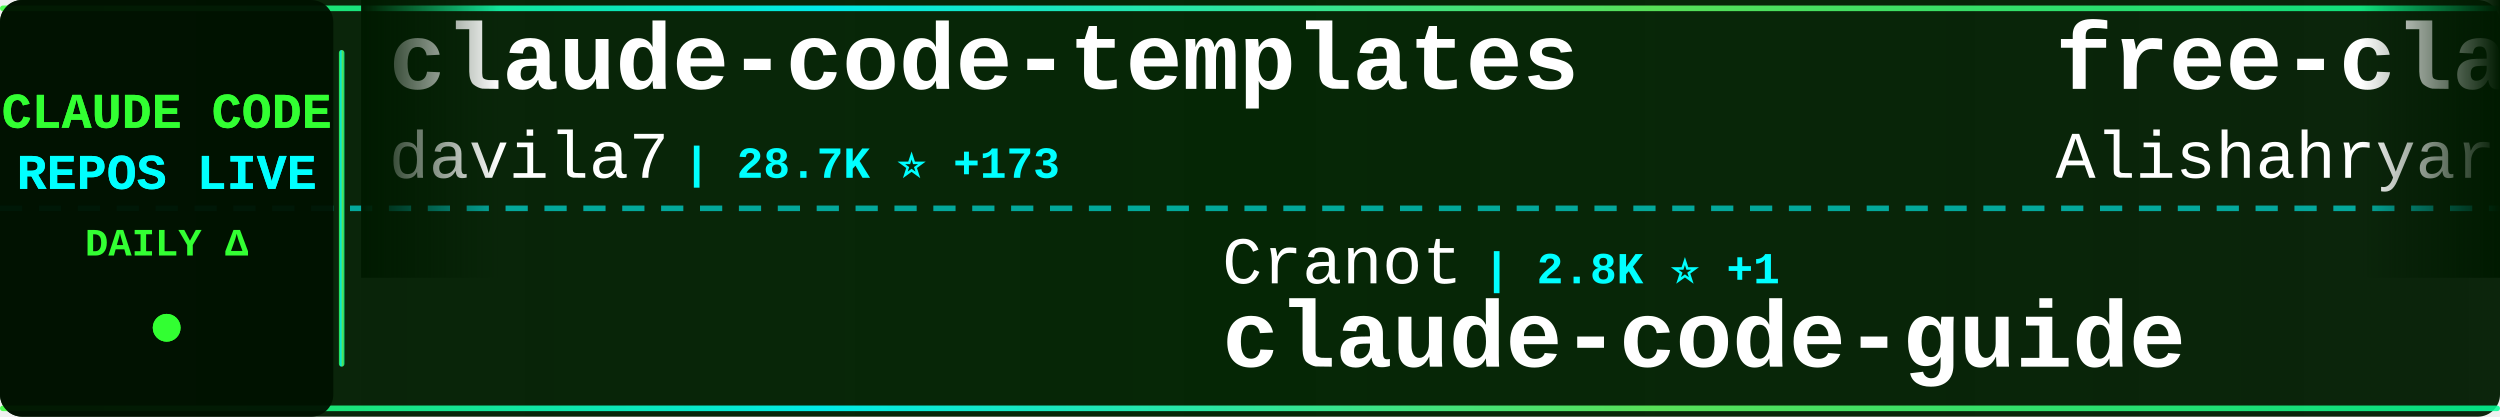
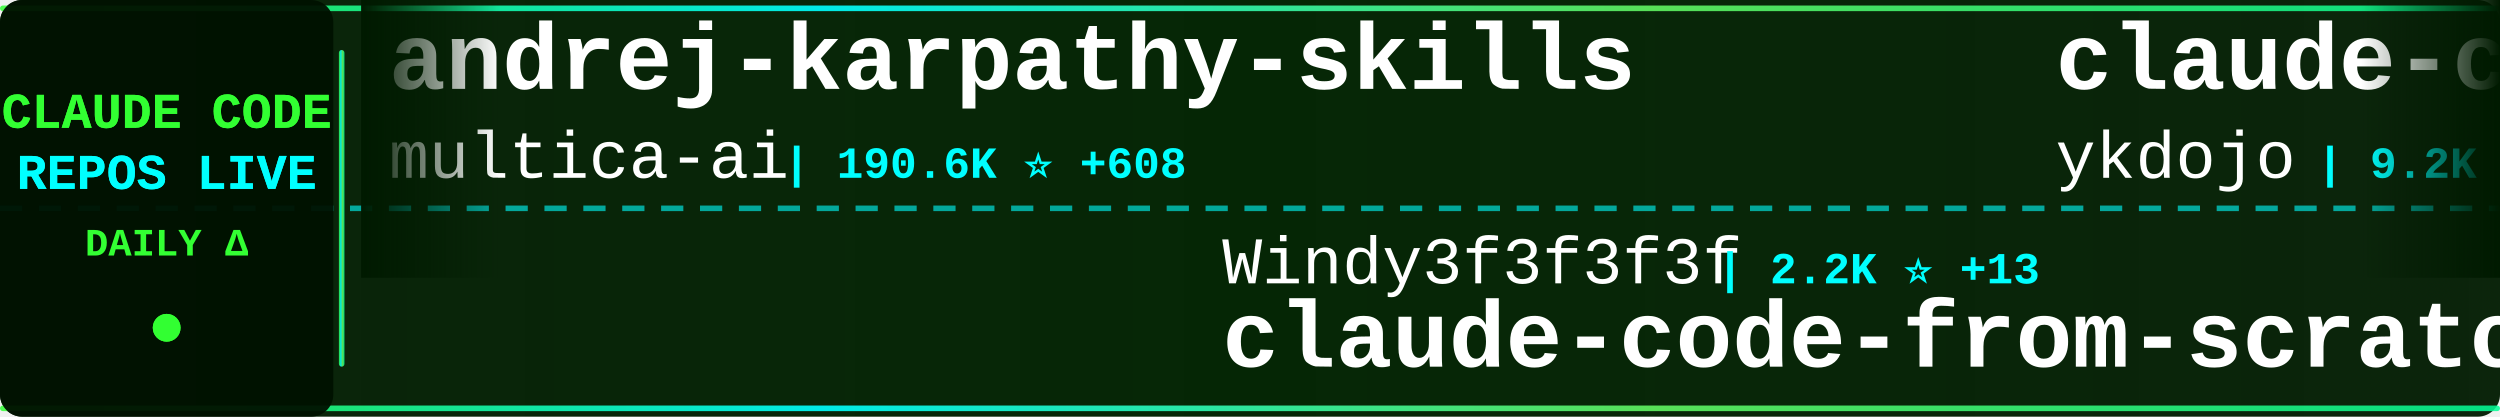
<svg xmlns="http://www.w3.org/2000/svg" width="900" height="150">
  <defs>
    <linearGradient id="tickerBg" x1="0%" y1="0%" x2="100%" y2="0%">
      <stop offset="0%" style="stop-color:#001a00;stop-opacity:0.95" />
      <stop offset="50%" style="stop-color:#002200;stop-opacity:0.98" />
      <stop offset="100%" style="stop-color:#001a00;stop-opacity:0.95" />
    </linearGradient>
    <linearGradient id="borderGrad" x1="0%" y1="0%" x2="100%" y2="0%">
      <stop offset="0%" style="stop-color:#33ff33;stop-opacity:0.85">
        <animate attributeName="stop-opacity" values="0.85;1;0.85" dur="2s" repeatCount="indefinite" />
      </stop>
      <stop offset="33%" style="stop-color:#00ffff;stop-opacity:0.9">
        <animate attributeName="stop-opacity" values="0.9;1;0.9" dur="2.2s" repeatCount="indefinite" />
      </stop>
      <stop offset="66%" style="stop-color:#66ff66;stop-opacity:0.85">
        <animate attributeName="stop-opacity" values="0.85;1;0.85" dur="1.8s" repeatCount="indefinite" />
      </stop>
      <stop offset="100%" style="stop-color:#00ff99;stop-opacity:0.85">
        <animate attributeName="stop-opacity" values="0.85;1;0.85" dur="2s" repeatCount="indefinite" />
      </stop>
    </linearGradient>
    <filter id="textGlow">
      <feGaussianBlur stdDeviation="0.1" result="coloredBlur" />
      <feMerge>
        <feMergeNode in="coloredBlur" />
        <feMergeNode in="SourceGraphic" />
      </feMerge>
    </filter>
    <filter id="metricGlow">
      <feGaussianBlur stdDeviation="0.2" result="coloredBlur" />
      <feMerge>
        <feMergeNode in="coloredBlur" />
        <feMergeNode in="SourceGraphic" />
      </feMerge>
    </filter>
    <linearGradient id="leftFade" x1="0%" y1="0%" x2="100%" y2="0%">
      <stop offset="0%" style="stop-color:#001a00;stop-opacity:1" />
      <stop offset="100%" style="stop-color:#001a00;stop-opacity:0" />
    </linearGradient>
    <linearGradient id="rightFade" x1="0%" y1="0%" x2="100%" y2="0%">
      <stop offset="0%" style="stop-color:#001a00;stop-opacity:0" />
      <stop offset="100%" style="stop-color:#001a00;stop-opacity:1" />
    </linearGradient>
  </defs>
  <rect width="900" height="150" fill="url(#tickerBg)" rx="8" />
  <rect x="0" y="2" width="900" height="2" fill="url(#borderGrad)" rx="1" />
  <rect x="0" y="146" width="900" height="2" fill="url(#borderGrad)" rx="1" />
  <line x1="0" y1="75" x2="900" y2="75" stroke="#00ffff" stroke-width="2" stroke-dasharray="8 6" opacity="0.6" />
  <rect x="0" y="0" width="120" height="150" fill="#001100" opacity="0.95" rx="8" />
  <text x="60" y="46" font-family="'Courier New', monospace" font-size="18" font-weight="bold" fill="#33ff33" text-anchor="middle" filter="url(#textGlow)">
    CLAUDE CODE
  </text>
  <text x="60" y="68" font-family="'Courier New', monospace" font-size="18" font-weight="bold" fill="#00ffff" text-anchor="middle" filter="url(#textGlow)">
    REPOS LIVE
  </text>
  <text x="60" y="92" font-family="'Courier New', monospace" font-size="14" font-weight="bold" fill="#33ff33" text-anchor="middle">
    DAILY Δ
  </text>
  <circle cx="60" cy="118" r="5" fill="#33ff33" filter="url(#metricGlow)">
    <animate attributeName="r" values="4;6;4" dur="1.5s" repeatCount="indefinite" />
    <animate attributeName="opacity" values="0.6;1;0.6" dur="1.5s" repeatCount="indefinite" />
  </circle>
  <rect x="122" y="18" width="2" height="114" fill="url(#borderGrad)" rx="1" />
  <clipPath id="tickerClip">
    <rect x="130" y="0" width="770" height="150" />
  </clipPath>
  <g clip-path="url(#tickerClip)">
    <g id="tickerItems">
      <animateTransform attributeName="transform" attributeType="XML" type="translate" from="0 0" to="-3000 0" dur="54s" repeatCount="indefinite" />
      <g transform="translate(0, 0)">
-         <text x="140" y="32" font-family="'Courier New', monospace" font-size="34" font-weight="bold" fill="#ffffff">claude-code-templates</text>
-         <text x="140" y="64" font-family="'Courier New', monospace" font-size="24" font-weight="normal" fill="#ffffff" opacity="1.0">davila7</text>
-         <text x="246" y="64" font-family="'Courier New', monospace" font-size="16" font-weight="bold" fill="#00ffff"> | 28.7K ⭐ +173</text>
+         <text x="140" y="32" font-family="'Courier New', monospace" font-size="34" font-weight="bold" fill="#ffffff">andrej-karpathy-skills</text>
+         <text x="140" y="64" font-family="'Courier New', monospace" font-size="24" font-weight="normal" fill="#ffffff" opacity="1.0">multica-ai</text>
+         <text x="282" y="64" font-family="'Courier New', monospace" font-size="16" font-weight="bold" fill="#00ffff"> | 190.6K ⭐ +608</text>
      </g>
      <g transform="translate(300, 0)">
-         <text x="140" y="102" font-family="'Courier New', monospace" font-size="24" font-weight="normal" fill="#ffffff" opacity="1.0">Cranot</text>
-         <text x="234" y="102" font-family="'Courier New', monospace" font-size="16" font-weight="bold" fill="#00ffff"> | 2.8K ⭐ +1</text>
-         <text x="140" y="132" font-family="'Courier New', monospace" font-size="34" font-weight="bold" fill="#ffffff">claude-code-guide</text>
+         <text x="140" y="102" font-family="'Courier New', monospace" font-size="24" font-weight="normal" fill="#ffffff" opacity="1.0">Windy3f3f3f3f</text>
+         <text x="318" y="102" font-family="'Courier New', monospace" font-size="16" font-weight="bold" fill="#00ffff"> | 2.2K ⭐ +13</text>
+         <text x="140" y="132" font-family="'Courier New', monospace" font-size="34" font-weight="bold" fill="#ffffff">claude-code-from-scratch</text>
      </g>
      <g transform="translate(600, 0)">
-         <text x="140" y="32" font-family="'Courier New', monospace" font-size="34" font-weight="bold" fill="#ffffff">free-claude-code</text>
-         <text x="140" y="64" font-family="'Courier New', monospace" font-size="24" font-weight="normal" fill="#ffffff" opacity="1.0">Alishahryar1</text>
-         <text x="306" y="64" font-family="'Courier New', monospace" font-size="16" font-weight="bold" fill="#00ffff"> | 39.5K ⭐ +202</text>
+         <text x="140" y="32" font-family="'Courier New', monospace" font-size="34" font-weight="bold" fill="#ffffff">claude-code-tips</text>
+         <text x="140" y="64" font-family="'Courier New', monospace" font-size="24" font-weight="normal" fill="#ffffff" opacity="1.0">ykdojo</text>
+         <text x="234" y="64" font-family="'Courier New', monospace" font-size="16" font-weight="bold" fill="#00ffff"> | 9.2K ⭐ +25</text>
      </g>
      <g transform="translate(900, 0)">
-         <text x="140" y="102" font-family="'Courier New', monospace" font-size="24" font-weight="normal" fill="#ffffff" opacity="1.0">777genius</text>
-         <text x="270" y="102" font-family="'Courier New', monospace" font-size="16" font-weight="bold" fill="#00ffff"> | 919 ⭐</text>
-         <text x="140" y="132" font-family="'Courier New', monospace" font-size="34" font-weight="bold" fill="#ffffff">claude-code-source-code</text>
+         <text x="140" y="102" font-family="'Courier New', monospace" font-size="24" font-weight="normal" fill="#ffffff" opacity="1.0">shanraisshan</text>
+         <text x="306" y="102" font-family="'Courier New', monospace" font-size="16" font-weight="bold" fill="#00ffff"> | 62.4K ⭐ +60</text>
+         <text x="140" y="132" font-family="'Courier New', monospace" font-size="34" font-weight="bold" fill="#ffffff">claude-code-best-practic...</text>
      </g>
      <g transform="translate(1200, 0)">
-         <text x="140" y="32" font-family="'Courier New', monospace" font-size="34" font-weight="bold" fill="#ffffff">collection-claude-code-s...</text>
-         <text x="140" y="64" font-family="'Courier New', monospace" font-size="24" font-weight="normal" fill="#ffffff" opacity="1.0">chauncygu</text>
-         <text x="270" y="64" font-family="'Courier New', monospace" font-size="16" font-weight="bold" fill="#00ffff"> | 2.7K ⭐ +3</text>
+         <text x="140" y="32" font-family="'Courier New', monospace" font-size="34" font-weight="bold" fill="#ffffff">claude-code-hub</text>
+         <text x="140" y="64" font-family="'Courier New', monospace" font-size="24" font-weight="normal" fill="#ffffff" opacity="1.0">ding113</text>
+         <text x="246" y="64" font-family="'Courier New', monospace" font-size="16" font-weight="bold" fill="#00ffff"> | 3.2K ⭐ +5</text>
      </g>
      <g transform="translate(1500, 0)">
-         <text x="140" y="102" font-family="'Courier New', monospace" font-size="24" font-weight="normal" fill="#ffffff" opacity="1.0">feiskyer</text>
-         <text x="258" y="102" font-family="'Courier New', monospace" font-size="16" font-weight="bold" fill="#00ffff"> | 1.6K ⭐</text>
-         <text x="140" y="132" font-family="'Courier New', monospace" font-size="34" font-weight="bold" fill="#ffffff">claude-code-settings</text>
+         <text x="140" y="102" font-family="'Courier New', monospace" font-size="24" font-weight="normal" fill="#ffffff" opacity="1.0">ponponon</text>
+         <text x="258" y="102" font-family="'Courier New', monospace" font-size="16" font-weight="bold" fill="#00ffff"> | 2.3K ⭐</text>
+         <text x="140" y="132" font-family="'Courier New', monospace" font-size="34" font-weight="bold" fill="#ffffff">claude_code_src</text>
      </g>
      <g transform="translate(1800, 0)">
-         <text x="140" y="32" font-family="'Courier New', monospace" font-size="34" font-weight="bold" fill="#ffffff">ralph-claude-code</text>
-         <text x="140" y="64" font-family="'Courier New', monospace" font-size="24" font-weight="normal" fill="#ffffff" opacity="1.0">frankbria</text>
-         <text x="270" y="64" font-family="'Courier New', monospace" font-size="16" font-weight="bold" fill="#00ffff"> | 9.5K ⭐ +4</text>
+         <text x="140" y="32" font-family="'Courier New', monospace" font-size="34" font-weight="bold" fill="#ffffff">skills</text>
+         <text x="140" y="64" font-family="'Courier New', monospace" font-size="24" font-weight="normal" fill="#ffffff" opacity="1.0">anthropics</text>
+         <text x="282" y="64" font-family="'Courier New', monospace" font-size="16" font-weight="bold" fill="#00ffff"> | 160.1K ⭐ +331</text>
      </g>
      <g transform="translate(2100, 0)">
-         <text x="140" y="102" font-family="'Courier New', monospace" font-size="24" font-weight="normal" fill="#ffffff" opacity="1.0">diet103</text>
-         <text x="246" y="102" font-family="'Courier New', monospace" font-size="16" font-weight="bold" fill="#00ffff"> | 9.7K ⭐</text>
-         <text x="140" y="132" font-family="'Courier New', monospace" font-size="34" font-weight="bold" fill="#ffffff">claude-code-infrastructu...</text>
+         <text x="140" y="102" font-family="'Courier New', monospace" font-size="24" font-weight="normal" fill="#ffffff" opacity="1.0">RichardAtCT</text>
+         <text x="294" y="102" font-family="'Courier New', monospace" font-size="16" font-weight="bold" fill="#00ffff"> | 2.7K ⭐</text>
+         <text x="140" y="132" font-family="'Courier New', monospace" font-size="34" font-weight="bold" fill="#ffffff">claude-code-telegram</text>
      </g>
      <g transform="translate(2400, 0)">
-         <text x="140" y="32" font-family="'Courier New', monospace" font-size="34" font-weight="bold" fill="#ffffff">Claude-Code-Game-Studios</text>
-         <text x="140" y="64" font-family="'Courier New', monospace" font-size="24" font-weight="normal" fill="#ffffff" opacity="1.0">Donchitos</text>
-         <text x="270" y="64" font-family="'Courier New', monospace" font-size="16" font-weight="bold" fill="#00ffff"> | 22.8K ⭐ +29</text>
+         <text x="140" y="32" font-family="'Courier New', monospace" font-size="34" font-weight="bold" fill="#ffffff">claude_codex_bridge</text>
+         <text x="140" y="64" font-family="'Courier New', monospace" font-size="24" font-weight="normal" fill="#ffffff" opacity="1.0">SeemSeam</text>
+         <text x="258" y="64" font-family="'Courier New', monospace" font-size="16" font-weight="bold" fill="#00ffff"> | 3.2K ⭐ +7</text>
      </g>
      <g transform="translate(2700, 0)">
-         <text x="140" y="102" font-family="'Courier New', monospace" font-size="24" font-weight="normal" fill="#ffffff" opacity="1.0">pengchengneo</text>
-         <text x="306" y="102" font-family="'Courier New', monospace" font-size="16" font-weight="bold" fill="#00ffff"> | 1.6K ⭐ +5</text>
-         <text x="140" y="132" font-family="'Courier New', monospace" font-size="34" font-weight="bold" fill="#ffffff">Claude-Code</text>
+         <text x="140" y="102" font-family="'Courier New', monospace" font-size="24" font-weight="normal" fill="#ffffff" opacity="1.0">Yuyz0112</text>
+         <text x="258" y="102" font-family="'Courier New', monospace" font-size="16" font-weight="bold" fill="#00ffff"> | 2.4K ⭐ +1</text>
+         <text x="140" y="132" font-family="'Courier New', monospace" font-size="34" font-weight="bold" fill="#ffffff">claude-code-reverse</text>
      </g>
      <g transform="translate(3000, 0)">
-         <text x="140" y="32" font-family="'Courier New', monospace" font-size="34" font-weight="bold" fill="#ffffff">claude-code-templates</text>
-         <text x="140" y="64" font-family="'Courier New', monospace" font-size="24" font-weight="normal" fill="#ffffff" opacity="1.0">davila7</text>
-         <text x="246" y="64" font-family="'Courier New', monospace" font-size="16" font-weight="bold" fill="#00ffff"> | 28.7K ⭐ +173</text>
+         <text x="140" y="32" font-family="'Courier New', monospace" font-size="34" font-weight="bold" fill="#ffffff">andrej-karpathy-skills</text>
+         <text x="140" y="64" font-family="'Courier New', monospace" font-size="24" font-weight="normal" fill="#ffffff" opacity="1.0">multica-ai</text>
+         <text x="282" y="64" font-family="'Courier New', monospace" font-size="16" font-weight="bold" fill="#00ffff"> | 190.6K ⭐ +608</text>
      </g>
      <g transform="translate(3300, 0)">
-         <text x="140" y="102" font-family="'Courier New', monospace" font-size="24" font-weight="normal" fill="#ffffff" opacity="1.0">Cranot</text>
-         <text x="234" y="102" font-family="'Courier New', monospace" font-size="16" font-weight="bold" fill="#00ffff"> | 2.8K ⭐ +1</text>
-         <text x="140" y="132" font-family="'Courier New', monospace" font-size="34" font-weight="bold" fill="#ffffff">claude-code-guide</text>
+         <text x="140" y="102" font-family="'Courier New', monospace" font-size="24" font-weight="normal" fill="#ffffff" opacity="1.0">Windy3f3f3f3f</text>
+         <text x="318" y="102" font-family="'Courier New', monospace" font-size="16" font-weight="bold" fill="#00ffff"> | 2.2K ⭐ +13</text>
+         <text x="140" y="132" font-family="'Courier New', monospace" font-size="34" font-weight="bold" fill="#ffffff">claude-code-from-scratch</text>
      </g>
      <g transform="translate(3600, 0)">
-         <text x="140" y="32" font-family="'Courier New', monospace" font-size="34" font-weight="bold" fill="#ffffff">free-claude-code</text>
-         <text x="140" y="64" font-family="'Courier New', monospace" font-size="24" font-weight="normal" fill="#ffffff" opacity="1.0">Alishahryar1</text>
-         <text x="306" y="64" font-family="'Courier New', monospace" font-size="16" font-weight="bold" fill="#00ffff"> | 39.5K ⭐ +202</text>
+         <text x="140" y="32" font-family="'Courier New', monospace" font-size="34" font-weight="bold" fill="#ffffff">claude-code-tips</text>
+         <text x="140" y="64" font-family="'Courier New', monospace" font-size="24" font-weight="normal" fill="#ffffff" opacity="1.0">ykdojo</text>
+         <text x="234" y="64" font-family="'Courier New', monospace" font-size="16" font-weight="bold" fill="#00ffff"> | 9.2K ⭐ +25</text>
      </g>
      <g transform="translate(3900, 0)">
-         <text x="140" y="102" font-family="'Courier New', monospace" font-size="24" font-weight="normal" fill="#ffffff" opacity="1.0">777genius</text>
-         <text x="270" y="102" font-family="'Courier New', monospace" font-size="16" font-weight="bold" fill="#00ffff"> | 919 ⭐</text>
-         <text x="140" y="132" font-family="'Courier New', monospace" font-size="34" font-weight="bold" fill="#ffffff">claude-code-source-code</text>
+         <text x="140" y="102" font-family="'Courier New', monospace" font-size="24" font-weight="normal" fill="#ffffff" opacity="1.0">shanraisshan</text>
+         <text x="306" y="102" font-family="'Courier New', monospace" font-size="16" font-weight="bold" fill="#00ffff"> | 62.4K ⭐ +60</text>
+         <text x="140" y="132" font-family="'Courier New', monospace" font-size="34" font-weight="bold" fill="#ffffff">claude-code-best-practic...</text>
      </g>
    </g>
  </g>
  <rect x="130" y="0" width="50" height="100" fill="url(#leftFade)" />
  <rect x="850" y="0" width="50" height="100" fill="url(#rightFade)" />
</svg>
